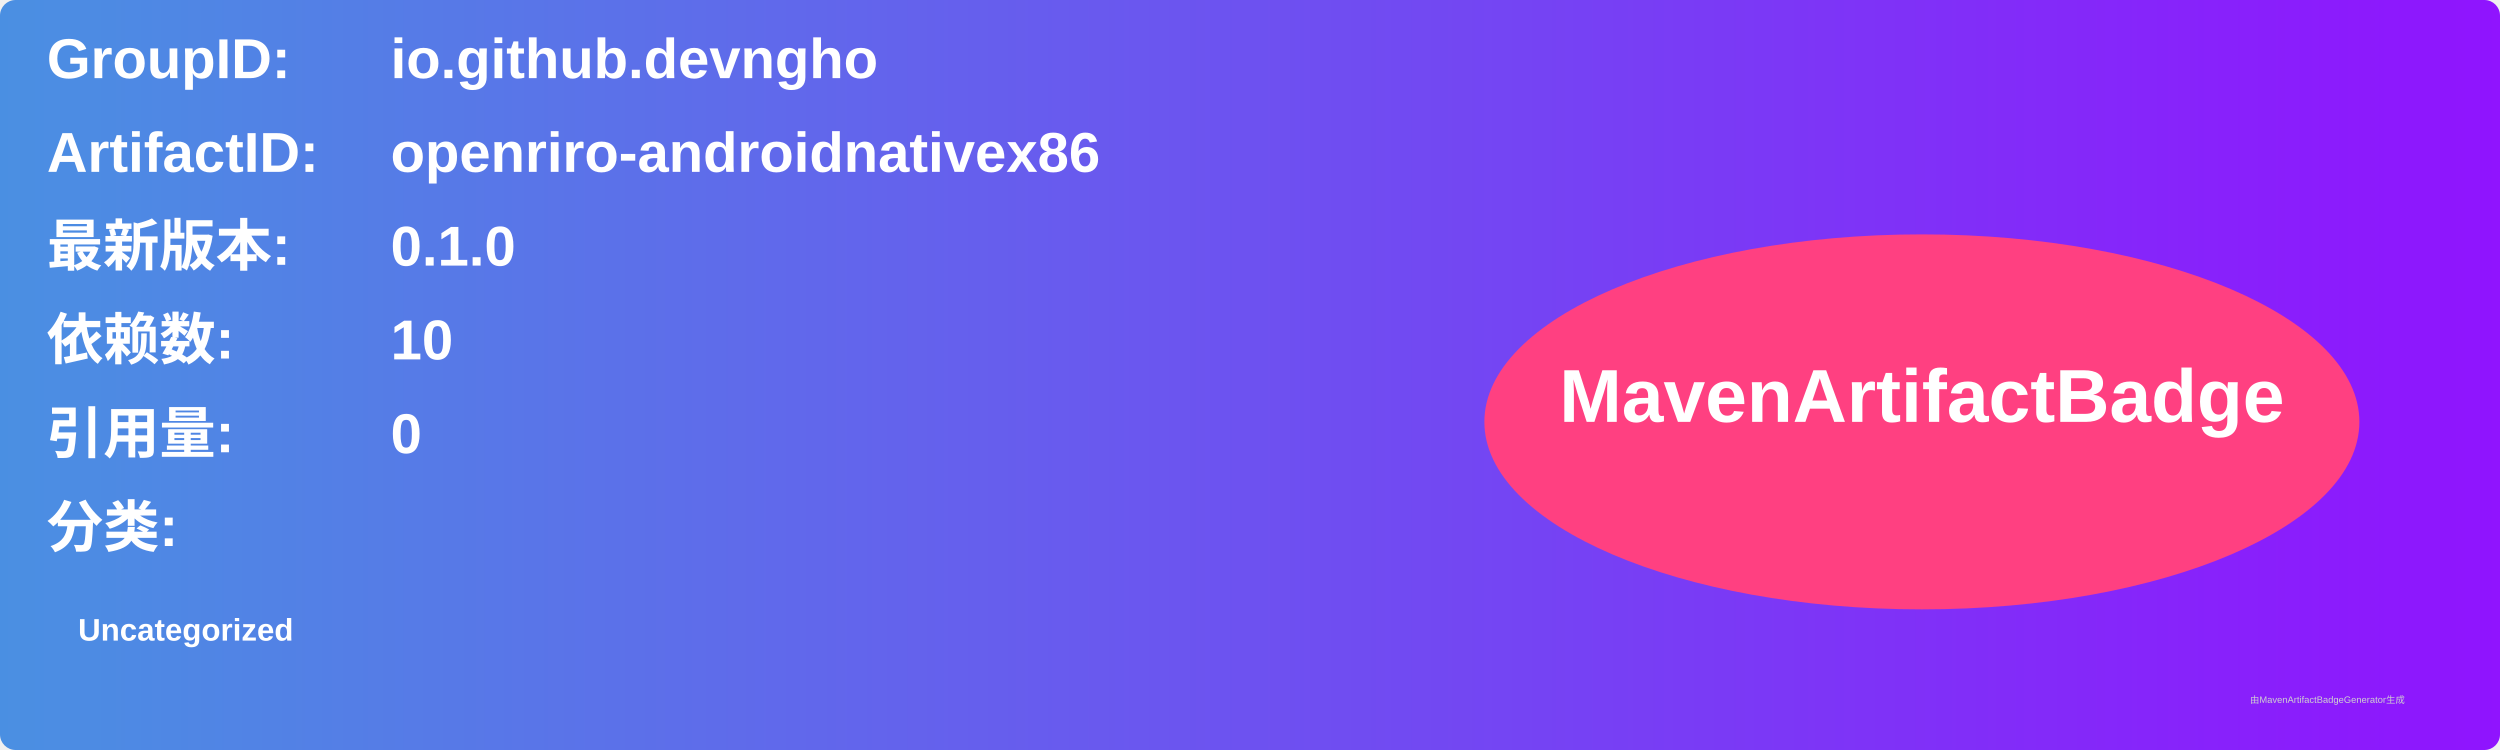
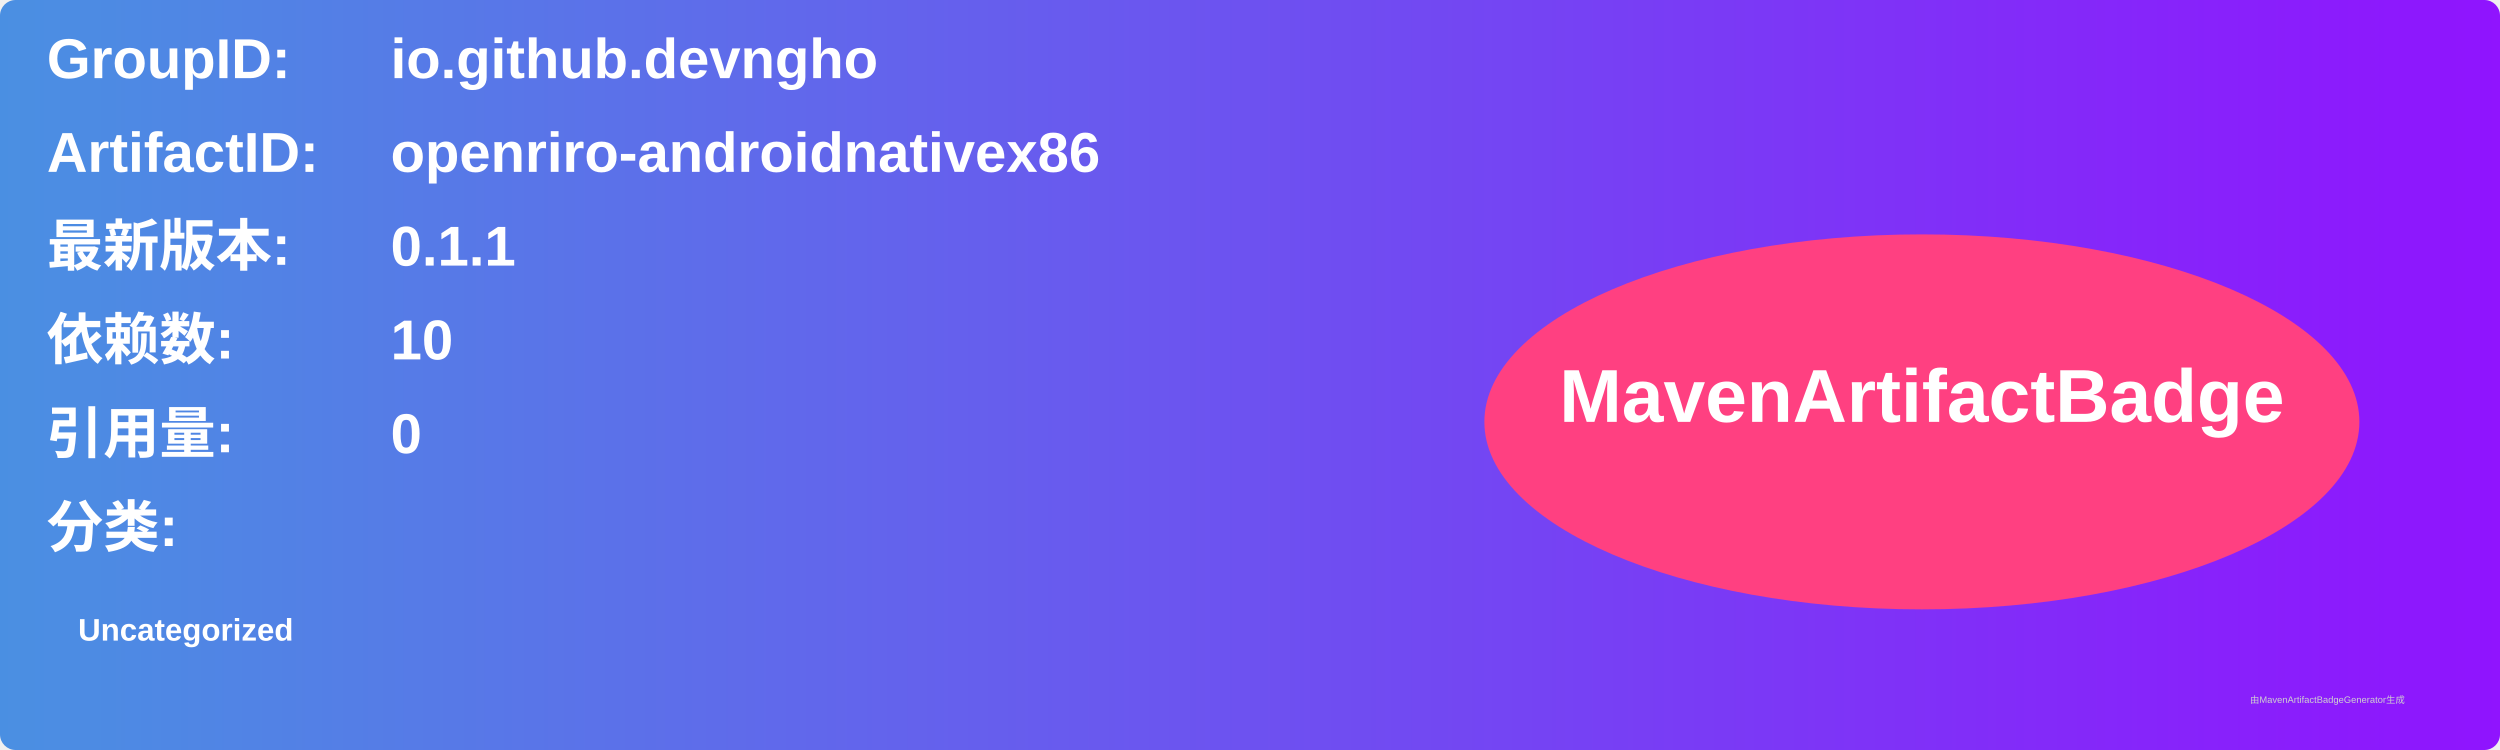
<svg xmlns="http://www.w3.org/2000/svg" width="800" height="240" viewBox="0 0 800 240">
  <linearGradient id="grad" x1="0%" y1="0%" x2="100%" y2="0%">
    <stop offset="0%" stop-color="#4a90e2" />
    <stop offset="100%" stop-color="#9013fe" />
  </linearGradient>
  <rect width="100%" height="100%" rx="5" ry="5" fill="url(#grad)" />
  <g transform="translate(15, 15)">
    <text x="0" y="10" font-family="Arial" font-size="18" fill="white" font-weight="bold" width="260">GroupID:</text>
    <text x="110" y="10" font-family="Arial" font-size="18" fill="white" font-weight="bold" width="460">io.github.devngho</text>
    <text x="0" y="40" font-family="Arial" font-size="18" fill="white" font-weight="bold" width="260">ArtifactID:</text>
    <text x="110" y="40" font-family="Arial" font-size="18" fill="white" font-weight="bold" width="460">openriro-androidnativex86</text>
    <text x="0" y="70" font-family="Arial" font-size="18" fill="white" font-weight="bold">最新版本:</text>
    <text x="110" y="70" font-family="Arial" font-size="18" fill="white" font-weight="bold">
-       <tspan font-weight="bold">0.1.0</tspan>
+       <tspan font-weight="bold">0.1.1</tspan>
    </text>
    <text x="0" y="100" font-family="Arial" font-size="18" fill="white" font-weight="bold">依赖数: </text>
    <text x="110" y="100" font-family="Arial" font-size="18" fill="white">
      <tspan font-weight="bold">10</tspan>
    </text>
    <text x="0" y="130" font-family="Arial" font-size="18" fill="white" font-weight="bold">引用量: </text>
    <text x="110" y="130" font-family="Arial" font-size="18" fill="white">
      <tspan font-weight="bold">0</tspan>
    </text>
    <text x="0" y="160" font-family="Arial" font-size="18" fill="white" font-weight="bold">分类:</text>
    <text x="10" y="190" font-family="Arial" font-size="10" fill="white">
      <tspan font-weight="bold">Uncategorized</tspan>
    </text>
    <ellipse cx="600" cy="120" rx="140" ry="60" fill="#ff4081" />
    <text x="600" y="120" text-anchor="middle" font-family="Arial" font-size="24" fill="white" font-weight="bold">MavenArtifactBadge</text>
  </g>
  <text x="720" y="225" font-family="Arial" font-size="3" fill="#d0d0d0">由MavenArtifactBadgeGenerator生成</text>
</svg>
